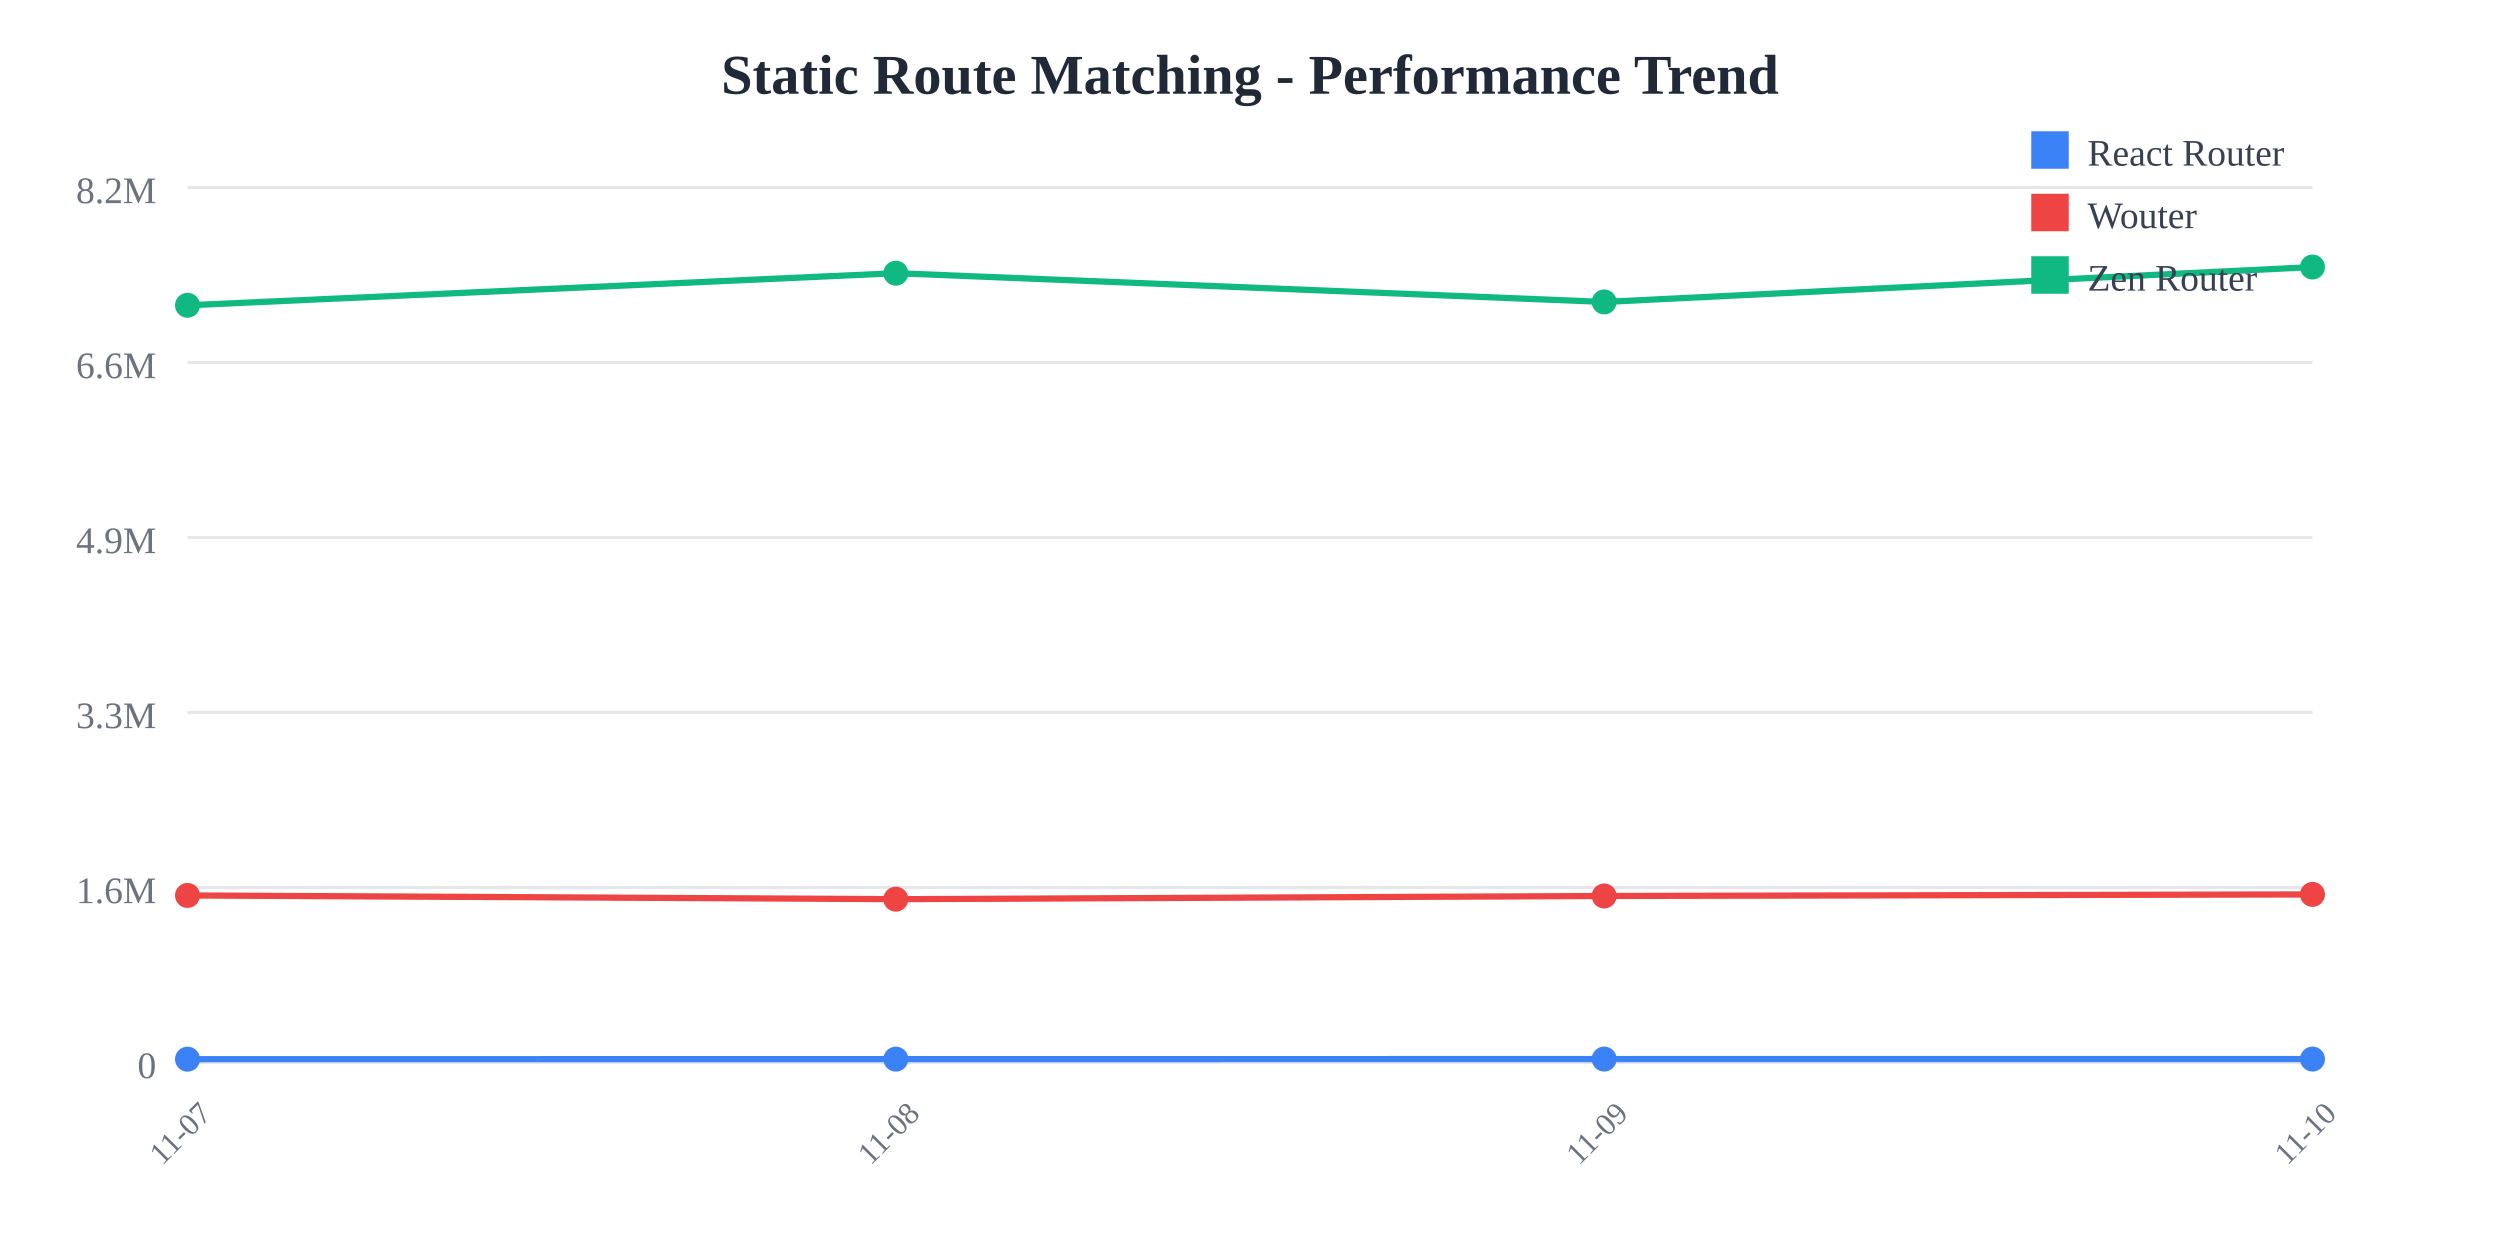
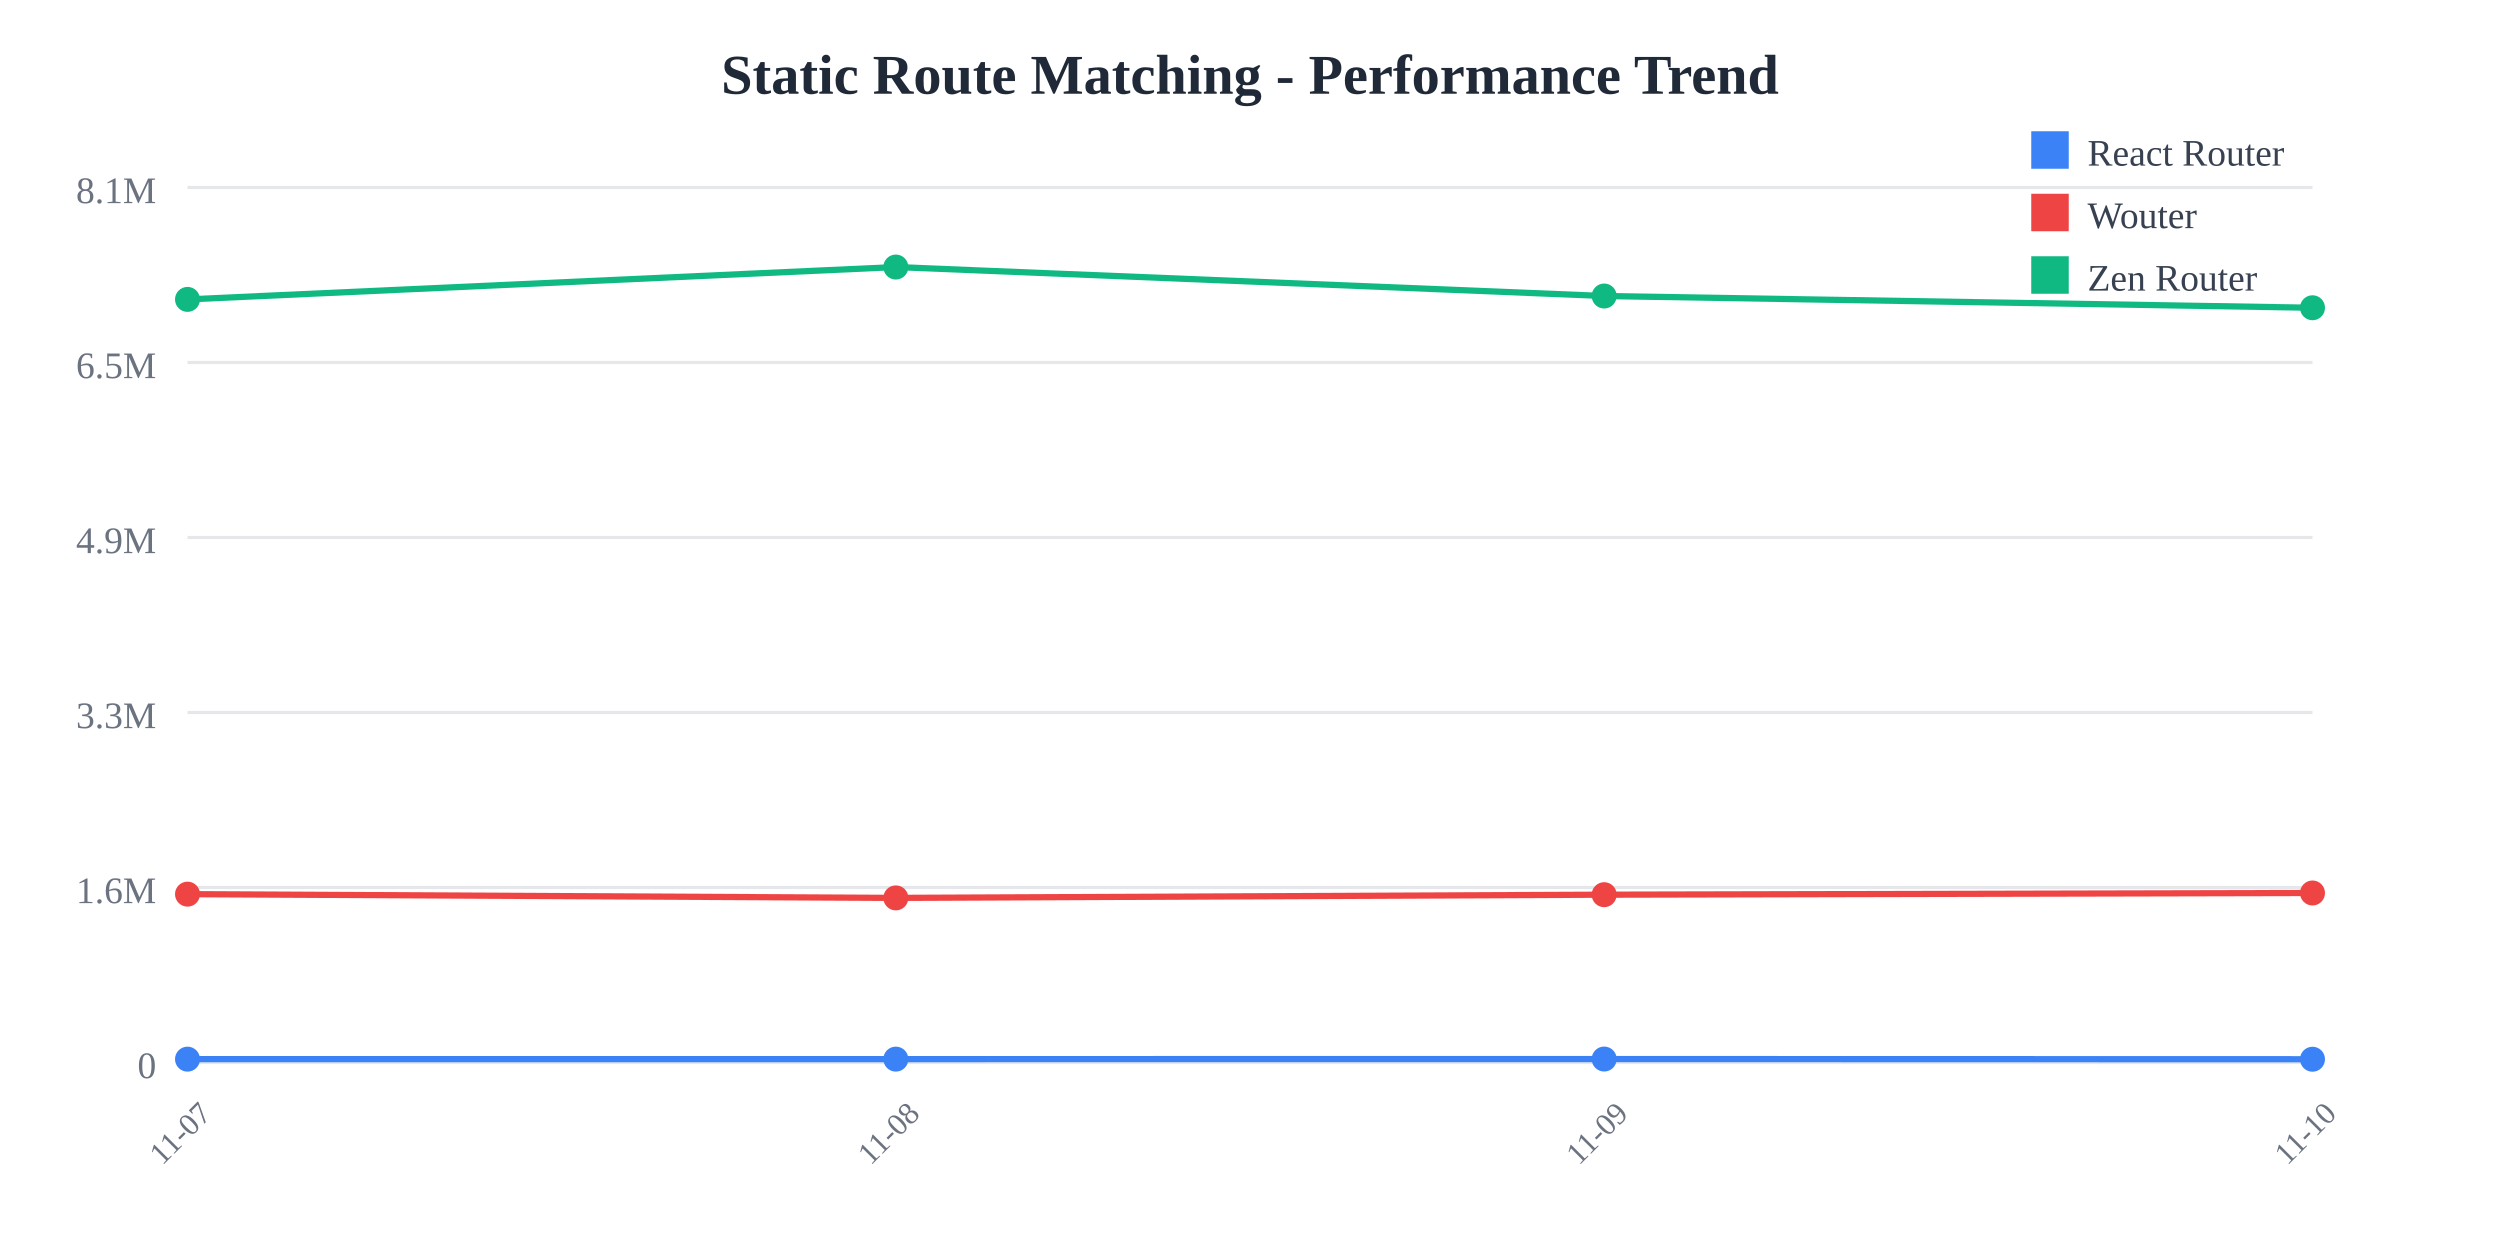
<svg xmlns="http://www.w3.org/2000/svg" width="800" height="400">
  <rect width="800" height="400" fill="white" />
  <text x="400" y="30" text-anchor="middle" font-size="18" font-weight="bold" fill="#1f2937">
    Static Route Matching - Performance Trend
  </text>
  <line x1="60" y1="60" x2="740" y2="60" stroke="#e5e7eb" stroke-width="1" />
  <text x="50" y="65" text-anchor="end" font-size="12" fill="#6b7280">
-     8.2M
+     8.1M
  </text>
  <line x1="60" y1="116" x2="740" y2="116" stroke="#e5e7eb" stroke-width="1" />
  <text x="50" y="121" text-anchor="end" font-size="12" fill="#6b7280">
-     6.6M
+     6.5M
  </text>
  <line x1="60" y1="172" x2="740" y2="172" stroke="#e5e7eb" stroke-width="1" />
  <text x="50" y="177" text-anchor="end" font-size="12" fill="#6b7280">
    4.9M
  </text>
  <line x1="60" y1="228" x2="740" y2="228" stroke="#e5e7eb" stroke-width="1" />
  <text x="50" y="233" text-anchor="end" font-size="12" fill="#6b7280">
    3.3M
  </text>
  <line x1="60" y1="284" x2="740" y2="284" stroke="#e5e7eb" stroke-width="1" />
  <text x="50" y="289" text-anchor="end" font-size="12" fill="#6b7280">
    1.6M
  </text>
  <line x1="60" y1="340" x2="740" y2="340" stroke="#e5e7eb" stroke-width="1" />
  <text x="50" y="345" text-anchor="end" font-size="12" fill="#6b7280">
    0
  </text>
  <text x="60" y="365" text-anchor="middle" font-size="10" fill="#6b7280" transform="rotate(-45, 60, 365)">
    11-07
  </text>
  <text x="286.667" y="365" text-anchor="middle" font-size="10" fill="#6b7280" transform="rotate(-45, 286.6667, 365)">
    11-08
  </text>
  <text x="513.333" y="365" text-anchor="middle" font-size="10" fill="#6b7280" transform="rotate(-45, 513.3333, 365)">
    11-09
  </text>
  <text x="740" y="365" text-anchor="middle" font-size="10" fill="#6b7280" transform="rotate(-45, 740, 365)">
    11-10
  </text>
-   <polyline points="60,338.936 286.667,338.925 513.333,338.903 740,338.905" fill="none" stroke="#3b82f6" stroke-width="2" />
-   <circle cx="60" cy="338.936" r="4" fill="#3b82f6" />
-   <circle cx="286.667" cy="338.925" r="4" fill="#3b82f6" />
-   <circle cx="513.333" cy="338.903" r="4" fill="#3b82f6" />
-   <circle cx="740" cy="338.905" r="4" fill="#3b82f6" />
-   <polyline points="60,286.543 286.667,287.735 513.333,286.715 740,286.214" fill="none" stroke="#ef4444" stroke-width="2" />
-   <circle cx="60" cy="286.543" r="4" fill="#ef4444" />
-   <circle cx="286.667" cy="287.735" r="4" fill="#ef4444" />
-   <circle cx="513.333" cy="286.715" r="4" fill="#ef4444" />
-   <circle cx="740" cy="286.214" r="4" fill="#ef4444" />
-   <polyline points="60,97.693 286.667,87.422 513.333,96.621 740,85.455" fill="none" stroke="#10b981" stroke-width="2" />
-   <circle cx="60" cy="97.693" r="4" fill="#10b981" />
-   <circle cx="286.667" cy="87.422" r="4" fill="#10b981" />
-   <circle cx="513.333" cy="96.621" r="4" fill="#10b981" />
-   <circle cx="740" cy="85.455" r="4" fill="#10b981" />
+   <polyline points="60,338.928 286.667,338.917 513.333,338.895 740,338.954" fill="none" stroke="#3b82f6" stroke-width="2" />
+   <circle cx="60" cy="338.928" r="4" fill="#3b82f6" />
+   <circle cx="286.667" cy="338.917" r="4" fill="#3b82f6" />
+   <circle cx="513.333" cy="338.895" r="4" fill="#3b82f6" />
+   <circle cx="740" cy="338.954" r="4" fill="#3b82f6" />
+   <polyline points="60,286.127 286.667,287.328 513.333,286.3 740,285.756" fill="none" stroke="#ef4444" stroke-width="2" />
+   <circle cx="60" cy="286.127" r="4" fill="#ef4444" />
+   <circle cx="286.667" cy="287.328" r="4" fill="#ef4444" />
+   <circle cx="513.333" cy="286.3" r="4" fill="#ef4444" />
+   <circle cx="740" cy="285.756" r="4" fill="#ef4444" />
+   <polyline points="60,95.805 286.667,85.455 513.333,94.725 740,98.482" fill="none" stroke="#10b981" stroke-width="2" />
+   <circle cx="60" cy="95.805" r="4" fill="#10b981" />
+   <circle cx="286.667" cy="85.455" r="4" fill="#10b981" />
+   <circle cx="513.333" cy="94.725" r="4" fill="#10b981" />
+   <circle cx="740" cy="98.482" r="4" fill="#10b981" />
  <rect x="650" y="42" width="12" height="12" fill="#3b82f6" />
  <text x="668" y="53" font-size="12" fill="#374151">React Router</text>
  <rect x="650" y="62" width="12" height="12" fill="#ef4444" />
  <text x="668" y="73" font-size="12" fill="#374151">Wouter</text>
  <rect x="650" y="82" width="12" height="12" fill="#10b981" />
  <text x="668" y="93" font-size="12" fill="#374151">Zen Router</text>
</svg>
